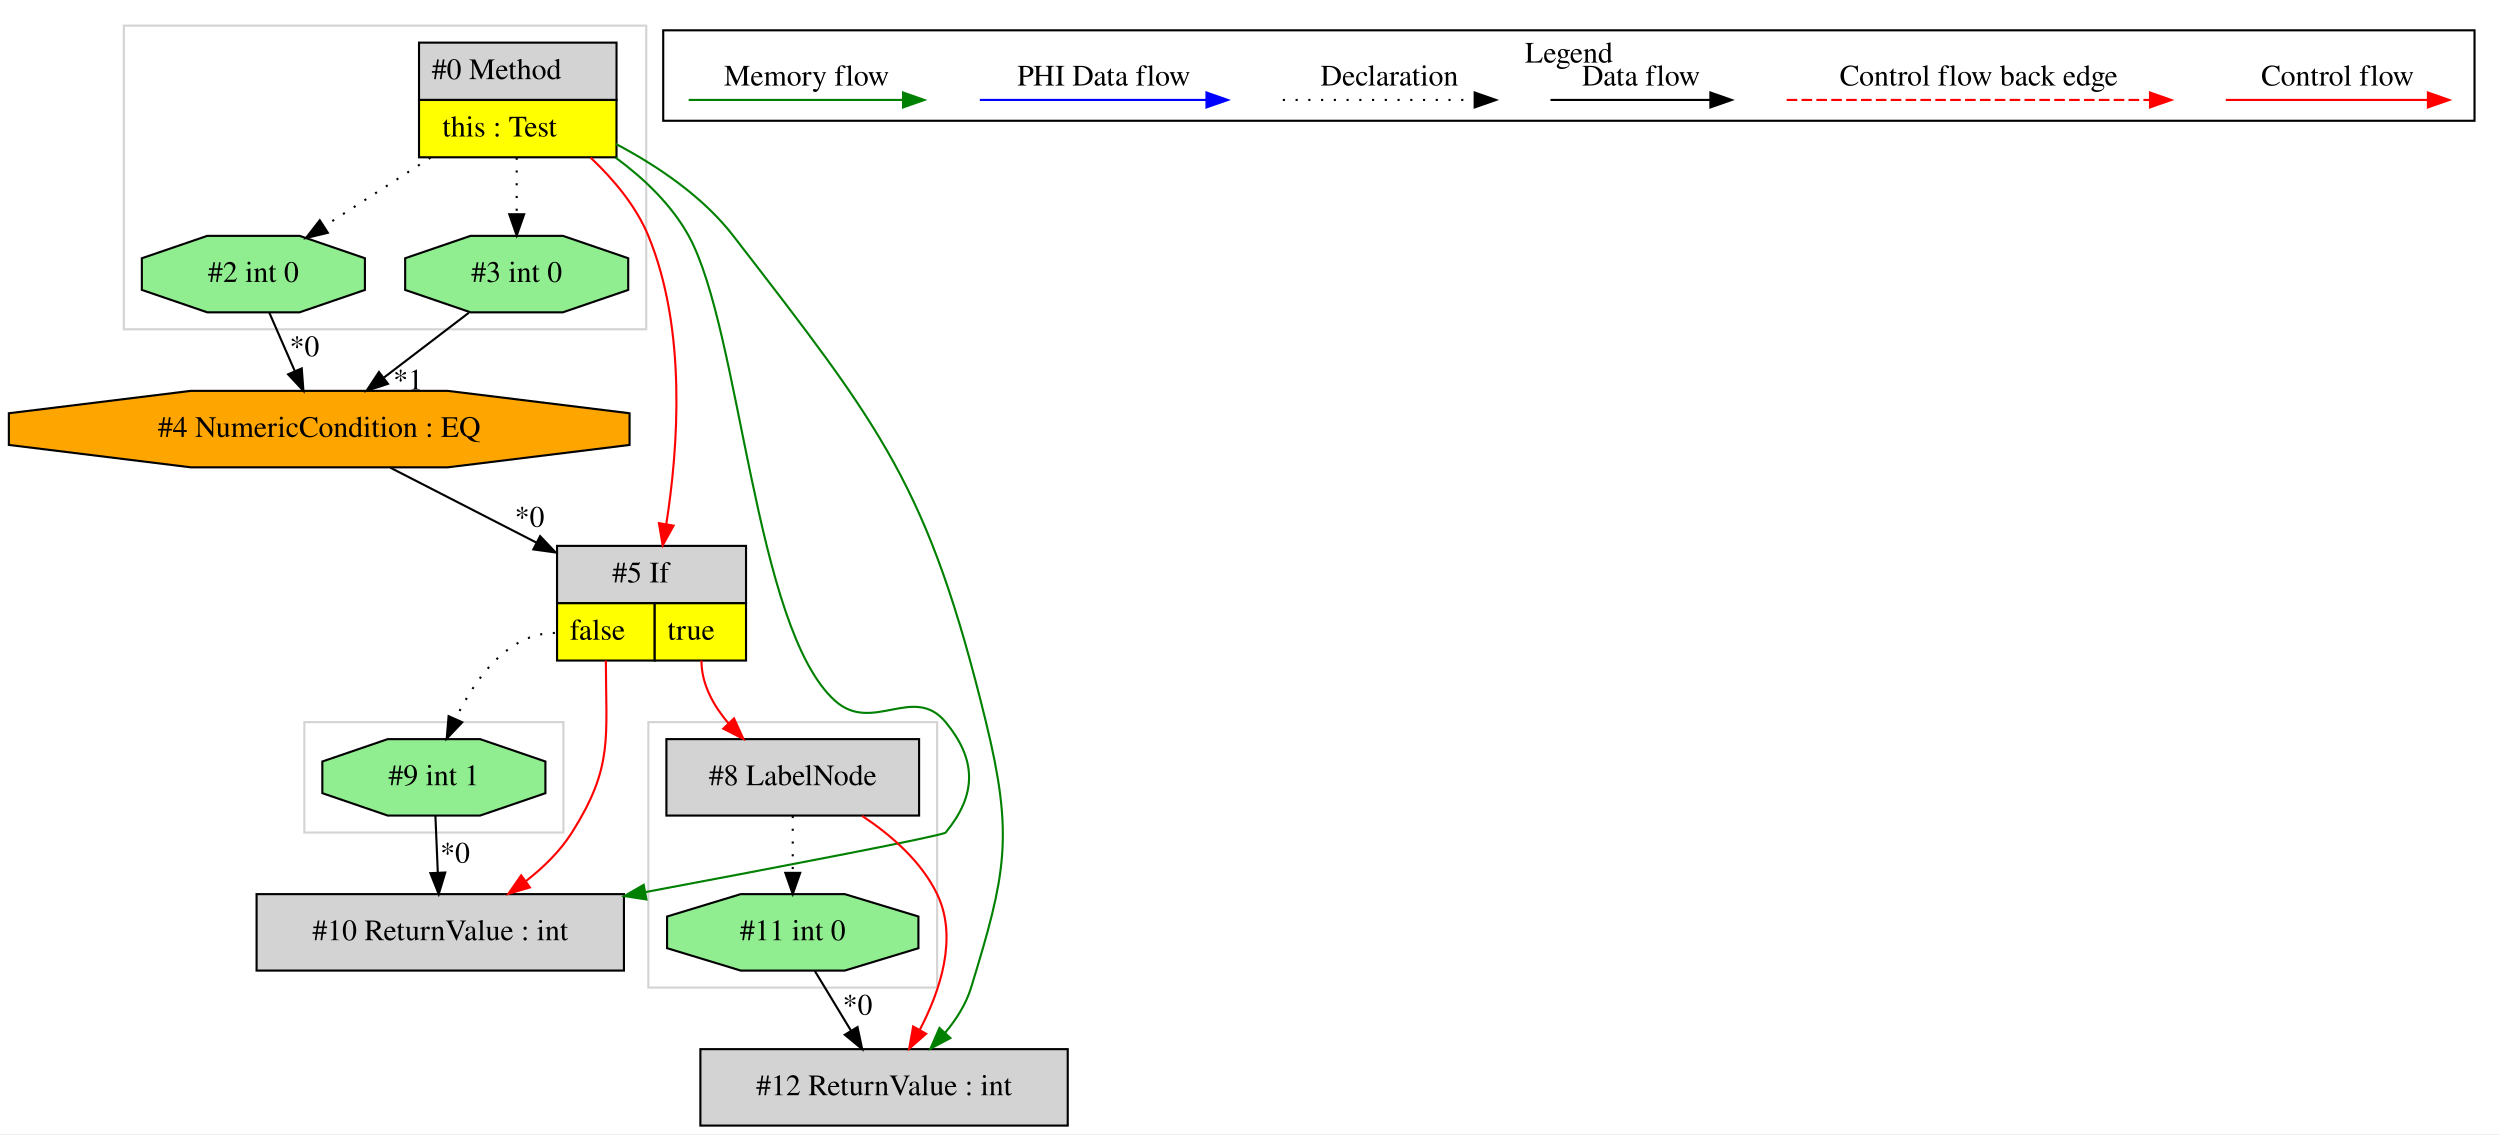
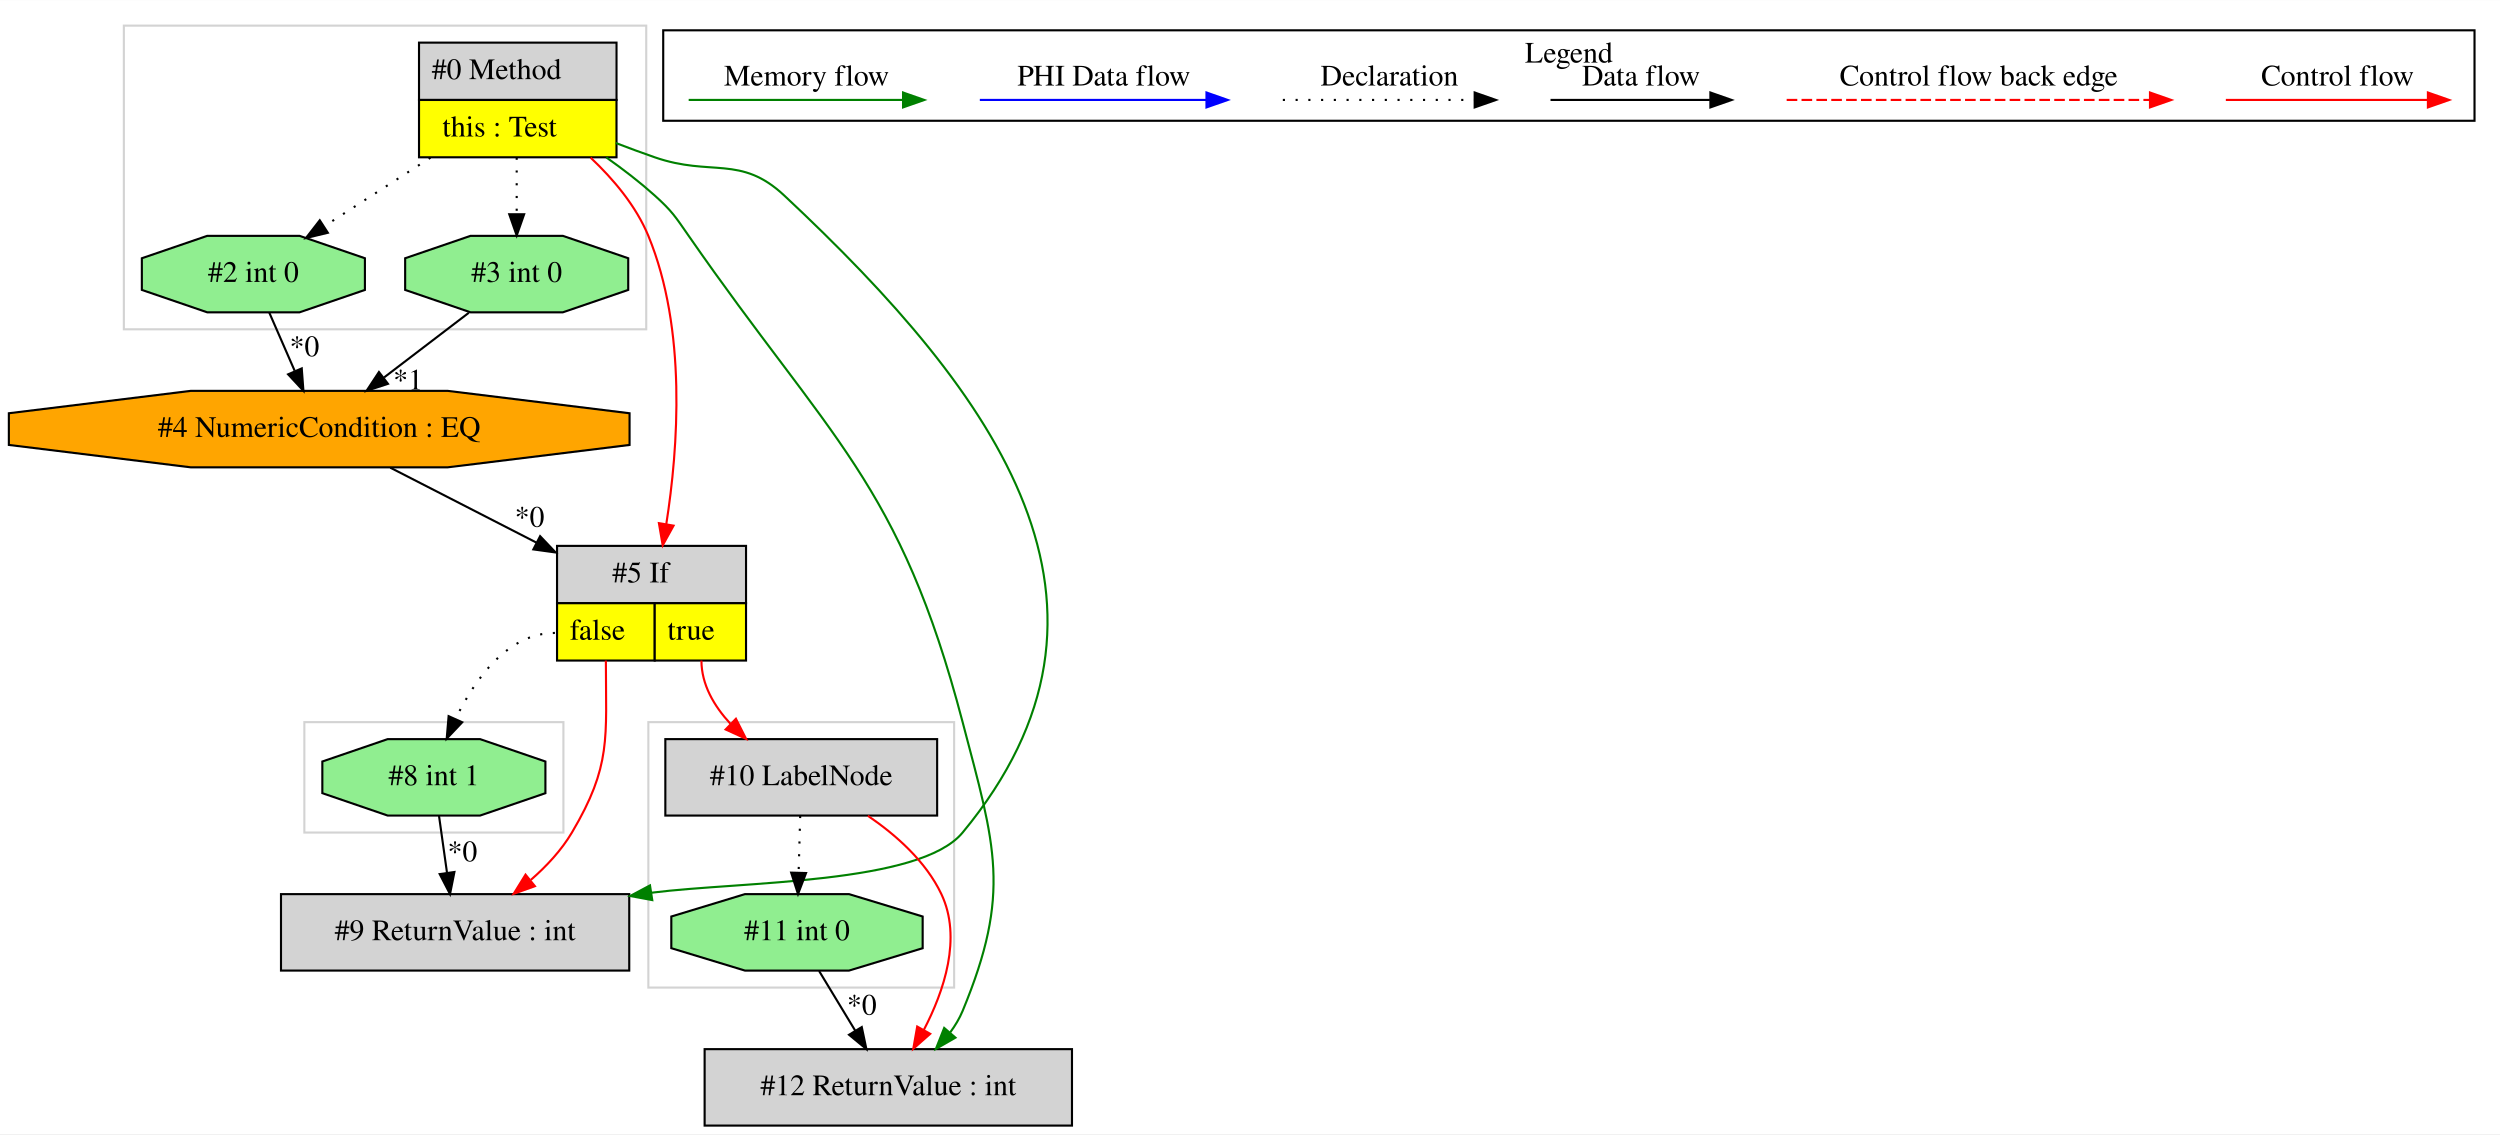
<svg xmlns="http://www.w3.org/2000/svg" width="1177pt" height="534pt" viewBox="0.00 0.00 1177.33 534.00">
  <g id="graph0" class="graph" transform="scale(1 1) rotate(0) translate(4 530)">
    <polygon fill="white" stroke="transparent" points="-4,4 -4,-530 1173.33,-530 1173.33,4 -4,4" />
    <g id="clust1" class="cluster">
      <polygon fill="none" stroke="lightgray" points="54.33,-375 54.33,-518 300.33,-518 300.33,-375 54.33,-375" />
    </g>
    <g id="clust2" class="cluster">
-       <polygon fill="none" stroke="lightgray" points="301.33,-65 301.33,-190 437.33,-190 437.33,-65 301.33,-65" />
+       <polygon fill="none" stroke="lightgray" points="301.33,-65 301.33,-190 445.33,-190 445.33,-65 301.33,-65" />
    </g>
    <g id="clust3" class="cluster">
      <polygon fill="none" stroke="lightgray" points="139.33,-138 139.33,-190 261.33,-190 261.33,-138 139.33,-138" />
    </g>
    <g id="clust4" class="cluster">
      <polygon fill="none" stroke="black" points="308.33,-473.2 308.33,-515.8 1161.33,-515.8 1161.33,-473.2 308.33,-473.2" />
      <text text-anchor="middle" x="734.83" y="-500.6" font-family="Times,serif" font-size="14.00">Legend</text>
    </g>
    <g id="node1" class="node">
      <polygon fill="lightgrey" stroke="transparent" points="285.83,-510 192.83,-510 192.83,-456 285.83,-456 285.83,-510" />
      <polygon fill="none" stroke="black" points="193.33,-483 193.33,-510 286.33,-510 286.33,-483 193.33,-483" />
      <text text-anchor="start" x="199.33" y="-492.8" font-family="Times,serif" font-size="14.00">#0 Method</text>
      <polygon fill="yellow" stroke="transparent" points="193.33,-456 193.33,-483 286.33,-483 286.33,-456 193.33,-456" />
      <polygon fill="none" stroke="black" points="193.33,-456 193.33,-483 286.33,-483 286.33,-456 193.33,-456" />
      <text text-anchor="start" x="204.33" y="-465.8" font-family="Times,serif" font-size="14.00">this : Test</text>
    </g>
    <g id="node2" class="node">
      <polygon fill="lightgreen" stroke="black" points="291.85,-393.54 291.85,-408.46 261.08,-419 217.57,-419 186.8,-408.46 186.8,-393.54 217.57,-383 261.08,-383 291.85,-393.54" />
      <text text-anchor="middle" x="239.33" y="-397.3" font-family="Times,serif" font-size="14.00">#3 int 0</text>
    </g>
    <g id="edge1" class="edge">
      <path fill="none" stroke="black" stroke-dasharray="1,5" d="M239.33,-455.81C239.33,-447.35 239.33,-437.95 239.33,-429.4" />
      <polygon fill="black" stroke="black" points="242.83,-429.17 239.33,-419.17 235.83,-429.17 242.83,-429.17" />
    </g>
    <g id="node4" class="node">
      <polygon fill="lightgreen" stroke="black" points="167.85,-393.54 167.85,-408.46 137.08,-419 93.57,-419 62.8,-408.46 62.8,-393.54 93.57,-383 137.08,-383 167.85,-393.54" />
      <text text-anchor="middle" x="115.33" y="-397.3" font-family="Times,serif" font-size="14.00">#2 int 0</text>
    </g>
    <g id="edge4" class="edge">
      <path fill="none" stroke="black" stroke-dasharray="1,5" d="M198.72,-455.81C182.55,-445.37 164.15,-433.5 148.76,-423.57" />
      <polygon fill="black" stroke="black" points="150.39,-420.46 140.09,-417.98 146.59,-426.34 150.39,-420.46" />
    </g>
    <g id="node5" class="node">
      <polygon fill="lightgrey" stroke="transparent" points="346.83,-273 257.83,-273 257.83,-219 346.83,-219 346.83,-273" />
      <polygon fill="none" stroke="black" points="258.33,-246 258.33,-273 347.33,-273 347.33,-246 258.33,-246" />
      <text text-anchor="start" x="284.33" y="-255.8" font-family="Times,serif" font-size="14.00">#5 If</text>
      <polygon fill="yellow" stroke="transparent" points="258.33,-219 258.33,-246 304.33,-246 304.33,-219 258.33,-219" />
      <polygon fill="none" stroke="black" points="258.33,-219 258.33,-246 304.33,-246 304.33,-219 258.33,-219" />
      <text text-anchor="start" x="264.33" y="-228.8" font-family="Times,serif" font-size="14.00">false</text>
      <polygon fill="yellow" stroke="transparent" points="304.33,-219 304.33,-246 347.33,-246 347.33,-219 304.33,-219" />
      <polygon fill="none" stroke="black" points="304.33,-219 304.33,-246 347.33,-246 347.33,-219 304.33,-219" />
      <text text-anchor="start" x="310.33" y="-228.8" font-family="Times,serif" font-size="14.00">true</text>
    </g>
    <g id="edge6" class="edge">
      <path fill="none" stroke="red" d="M274.14,-455.82C284.94,-445.65 295.53,-433.04 301.33,-419 319.48,-375.04 315.43,-319.2 309.78,-283.28" />
      <polygon fill="red" stroke="red" points="313.2,-282.53 308.08,-273.25 306.3,-283.7 313.2,-282.53" />
    </g>
-     <g id="node6" class="node">
-       <polygon fill="lightgrey" stroke="black" points="289.83,-109 116.83,-109 116.83,-73 289.83,-73 289.83,-109" />
-       <text text-anchor="middle" x="203.33" y="-87.3" font-family="Times,serif" font-size="14.00">#10 ReturnValue : int</text>
+     <g id="node7" class="node">
+       <polygon fill="lightgrey" stroke="black" points="500.83,-36 327.83,-36 327.83,0 500.83,0 500.83,-36" />
+       <text text-anchor="middle" x="414.33" y="-14.3" font-family="Times,serif" font-size="14.00">#12 ReturnValue : int</text>
    </g>
-     <g id="edge9" class="edge">
-       <path fill="none" stroke="green" d="M285.89,-455.88C299.2,-446.07 312.26,-433.68 320.33,-419 344.9,-374.28 351.23,-233.94 389.33,-200 406.9,-184.34 426.34,-208.14 441.33,-190 456.04,-172.18 456.04,-155.83 441.33,-138 440.12,-136.54 365.36,-122.24 299.95,-109.97" />
-       <polygon fill="green" stroke="green" points="300.43,-106.5 289.96,-108.09 299.14,-113.38 300.43,-106.5" />
+     <g id="edge10" class="edge">
+       <path fill="none" stroke="green" d="M281.52,-455.94C289.4,-450.39 297.34,-444.29 304.33,-438 312.53,-430.61 314.03,-428.07 320.33,-419 386.91,-323.02 419.69,-302.99 449.33,-190 464.66,-131.53 472.46,-109.84 449.33,-54 447.86,-50.46 445.84,-47.09 443.51,-43.93" />
+       <polygon fill="green" stroke="green" points="445.95,-41.41 436.75,-36.14 440.65,-45.99 445.95,-41.41" />
    </g>
-     <g id="node9" class="node">
-       <polygon fill="lightgrey" stroke="black" points="498.83,-36 325.83,-36 325.83,0 498.83,0 498.83,-36" />
-       <text text-anchor="middle" x="412.33" y="-14.3" font-family="Times,serif" font-size="14.00">#12 ReturnValue : int</text>
+     <g id="node10" class="node">
+       <polygon fill="lightgrey" stroke="black" points="292.33,-109 128.33,-109 128.33,-73 292.33,-73 292.33,-109" />
+       <text text-anchor="middle" x="210.33" y="-87.3" font-family="Times,serif" font-size="14.00">#9 ReturnValue : int</text>
    </g>
-     <g id="edge14" class="edge">
-       <path fill="none" stroke="green" d="M286.06,-462.28C305.59,-451.95 327.02,-437.54 341.33,-419 411.41,-328.2 433.1,-301.42 460.33,-190 473.53,-135.95 469.64,-118.2 453.33,-65 450.95,-57.23 446.37,-50.03 441.11,-43.73" />
-       <polygon fill="green" stroke="green" points="443.56,-41.23 434.2,-36.27 438.43,-45.98 443.56,-41.23" />
+     <g id="edge15" class="edge">
+       <path fill="none" stroke="green" d="M285.99,-462.73C292.13,-460.37 298.36,-458.07 304.33,-456 331.03,-446.74 344.69,-457.32 365.33,-438 466.41,-343.38 537.58,-244.69 449.33,-138 429.12,-113.57 345.69,-115.08 302.74,-109.66" />
+       <polygon fill="green" stroke="green" points="303.17,-106.19 292.75,-108.12 302.1,-113.11 303.17,-106.19" />
    </g>
    <g id="node3" class="node">
      <polygon fill="orange" stroke="black" points="292.48,-320.54 292.48,-335.46 206.87,-346 85.79,-346 0.17,-335.46 0.17,-320.54 85.79,-310 206.87,-310 292.48,-320.54" />
      <text text-anchor="middle" x="146.33" y="-324.3" font-family="Times,serif" font-size="14.00">#4 NumericCondition : EQ</text>
    </g>
    <g id="edge3" class="edge">
      <path fill="none" stroke="black" d="M216.81,-382.81C204.82,-373.66 189.89,-362.26 176.87,-352.32" />
      <polygon fill="black" stroke="black" points="178.7,-349.32 168.63,-346.03 174.46,-354.88 178.7,-349.32" />
      <text text-anchor="middle" x="188.17" y="-346.61" font-family="Times,serif" font-size="14.00">*1</text>
    </g>
    <g id="edge5" class="edge">
      <path fill="none" stroke="black" d="M179.79,-309.84C199.87,-299.54 225.86,-286.21 248.74,-274.48" />
      <polygon fill="black" stroke="black" points="250.36,-277.58 257.66,-269.9 247.17,-271.35 250.36,-277.58" />
      <text text-anchor="middle" x="245.39" y="-282" font-family="Times,serif" font-size="14.00">*0</text>
    </g>
    <g id="edge2" class="edge">
      <path fill="none" stroke="black" d="M122.83,-382.81C126.41,-374.62 130.77,-364.62 134.76,-355.48" />
      <polygon fill="black" stroke="black" points="138.1,-356.59 138.89,-346.03 131.68,-353.79 138.1,-356.59" />
      <text text-anchor="middle" x="139.38" y="-362.32" font-family="Times,serif" font-size="14.00">*0</text>
    </g>
-     <g id="edge8" class="edge">
-       <path fill="none" stroke="red" d="M281.33,-219C281.33,-182.3 284.94,-169.02 265.33,-138 259.79,-129.25 251.95,-121.59 243.7,-115.16" />
-       <polygon fill="red" stroke="red" points="245.54,-112.17 235.39,-109.15 241.44,-117.84 245.54,-112.17" />
+     <g id="node6" class="node">
+       <polygon fill="lightgrey" stroke="black" points="437.33,-182 309.33,-182 309.33,-146 437.33,-146 437.33,-182" />
+       <text text-anchor="middle" x="373.33" y="-160.3" font-family="Times,serif" font-size="14.00">#10 LabelNode</text>
    </g>
-     <g id="node7" class="node">
+     <g id="edge7" class="edge">
+       <path fill="none" stroke="red" d="M326.33,-219C326.33,-207.68 332.28,-197.57 339.95,-189.26" />
+       <polygon fill="red" stroke="red" points="342.57,-191.59 347.35,-182.14 337.72,-186.54 342.57,-191.59" />
+     </g>
+     <g id="node9" class="node">
      <polygon fill="lightgreen" stroke="black" points="252.85,-156.54 252.85,-171.46 222.08,-182 178.57,-182 147.8,-171.46 147.8,-156.54 178.57,-146 222.08,-146 252.85,-156.54" />
-       <text text-anchor="middle" x="200.33" y="-160.3" font-family="Times,serif" font-size="14.00">#9 int 1</text>
+       <text text-anchor="middle" x="200.33" y="-160.3" font-family="Times,serif" font-size="14.00">#8 int 1</text>
    </g>
-     <g id="edge10" class="edge">
+     <g id="edge12" class="edge">
      <path fill="none" stroke="black" stroke-dasharray="1,5" d="M257.33,-232C235.09,-232 219.71,-210.32 210.58,-191.63" />
      <polygon fill="black" stroke="black" points="213.66,-189.94 206.37,-182.25 207.27,-192.81 213.66,-189.94" />
    </g>
+     <g id="edge14" class="edge">
+       <path fill="none" stroke="red" d="M281.33,-219C281.33,-182.3 284.02,-169.57 265.33,-138 260.39,-129.66 253.37,-122.14 245.99,-115.71" />
+       <polygon fill="red" stroke="red" points="247.9,-112.75 237.92,-109.18 243.49,-118.19 247.9,-112.75" />
+     </g>
+     <g id="edge9" class="edge">
+       <path fill="none" stroke="red" d="M404.7,-145.9C417.98,-136.85 432.04,-124.39 439.33,-109 449.07,-88.44 440.62,-63.38 431,-44.94" />
+       <polygon fill="red" stroke="red" points="434.05,-43.21 426.1,-36.2 427.94,-46.64 434.05,-43.21" />
+     </g>
    <g id="node8" class="node">
-       <polygon fill="lightgrey" stroke="black" points="428.83,-182 309.83,-182 309.83,-146 428.83,-146 428.83,-182" />
-       <text text-anchor="middle" x="369.33" y="-160.3" font-family="Times,serif" font-size="14.00">#8 LabelNode</text>
+       <polygon fill="lightgreen" stroke="black" points="430.51,-83.54 430.51,-98.46 395.84,-109 346.81,-109 312.14,-98.46 312.14,-83.54 346.81,-73 395.84,-73 430.51,-83.54" />
+       <text text-anchor="middle" x="371.33" y="-87.3" font-family="Times,serif" font-size="14.00">#11 int 0</text>
    </g>
    <g id="edge11" class="edge">
-       <path fill="none" stroke="red" d="M326.33,-219C326.33,-207.9 331.96,-197.76 339.14,-189.34" />
-       <polygon fill="red" stroke="red" points="341.68,-191.76 346.06,-182.11 336.62,-186.92 341.68,-191.76" />
+       <path fill="none" stroke="black" stroke-dasharray="1,5" d="M372.84,-145.81C372.62,-137.79 372.34,-128.05 372.09,-119.07" />
+       <polygon fill="black" stroke="black" points="375.59,-118.93 371.81,-109.03 368.59,-119.12 375.59,-118.93" />
    </g>
-     <g id="edge7" class="edge">
-       <path fill="none" stroke="black" d="M201.05,-145.81C201.39,-137.79 201.8,-128.05 202.18,-119.07" />
-       <polygon fill="black" stroke="black" points="205.68,-119.17 202.61,-109.03 198.69,-118.87 205.68,-119.17" />
-       <text text-anchor="middle" x="210.29" y="-123.8" font-family="Times,serif" font-size="14.00">*0</text>
+     <g id="edge8" class="edge">
+       <path fill="none" stroke="black" d="M381.74,-72.81C386.86,-64.35 393.14,-53.98 398.81,-44.61" />
+       <polygon fill="black" stroke="black" points="401.83,-46.4 404.01,-36.03 395.84,-42.77 401.83,-46.4" />
+       <text text-anchor="middle" x="401.85" y="-52.21" font-family="Times,serif" font-size="14.00">*0</text>
    </g>
    <g id="edge13" class="edge">
-       <path fill="none" stroke="red" d="M401.98,-145.87C415.55,-136.88 429.85,-124.48 437.33,-109 447.22,-88.51 438.76,-63.45 429.09,-44.98" />
-       <polygon fill="red" stroke="red" points="432.13,-43.23 424.17,-36.24 426.03,-46.67 432.13,-43.23" />
-     </g>
-     <g id="node10" class="node">
-       <polygon fill="lightgreen" stroke="black" points="428.51,-83.54 428.51,-98.46 393.84,-109 344.81,-109 310.14,-98.46 310.14,-83.54 344.81,-73 393.84,-73 428.51,-83.54" />
-       <text text-anchor="middle" x="369.33" y="-87.3" font-family="Times,serif" font-size="14.00">#11 int 0</text>
-     </g>
-     <g id="edge15" class="edge">
-       <path fill="none" stroke="black" stroke-dasharray="1,5" d="M369.33,-145.81C369.33,-137.79 369.33,-128.05 369.33,-119.07" />
-       <polygon fill="black" stroke="black" points="372.83,-119.03 369.33,-109.03 365.83,-119.03 372.83,-119.03" />
-     </g>
-     <g id="edge12" class="edge">
-       <path fill="none" stroke="black" d="M379.74,-72.81C384.86,-64.35 391.14,-53.98 396.81,-44.61" />
-       <polygon fill="black" stroke="black" points="399.83,-46.4 402.01,-36.03 393.84,-42.77 399.83,-46.4" />
-       <text text-anchor="middle" x="399.85" y="-52.21" font-family="Times,serif" font-size="14.00">*0</text>
+       <path fill="none" stroke="black" d="M202.75,-145.81C203.88,-137.79 205.25,-128.05 206.51,-119.07" />
+       <polygon fill="black" stroke="black" points="210,-119.42 207.93,-109.03 203.07,-118.44 210,-119.42" />
+       <text text-anchor="middle" x="213.77" y="-124.46" font-family="Times,serif" font-size="14.00">*0</text>
    </g>
    <g id="edge16" class="edge">
      <path fill="none" stroke="red" d="M1044.22,-483C1055.43,-483 1113.57,-483 1139.18,-483" />
      <polygon fill="red" stroke="red" points="1139.38,-486.5 1149.38,-483 1139.38,-479.5 1139.38,-486.5" />
      <text text-anchor="middle" x="1096.83" y="-489.8" font-family="Times,serif" font-size="14.00">Control flow</text>
    </g>
    <g id="edge17" class="edge">
      <path fill="none" stroke="red" stroke-dasharray="5,2" d="M837.4,-483C854.37,-483 970.53,-483 1008.41,-483" />
      <polygon fill="red" stroke="red" points="1008.5,-486.5 1018.5,-483 1008.5,-479.5 1008.5,-486.5" />
      <text text-anchor="middle" x="927.83" y="-489.8" font-family="Times,serif" font-size="14.00">Control flow back edge</text>
    </g>
    <g id="edge18" class="edge">
      <path fill="none" stroke="black" d="M726.19,-483C735.73,-483 779.64,-483 801.24,-483" />
      <polygon fill="black" stroke="black" points="801.48,-486.5 811.48,-483 801.48,-479.5 801.48,-486.5" />
      <text text-anchor="middle" x="768.83" y="-489.8" font-family="Times,serif" font-size="14.00">Data flow</text>
    </g>
    <g id="edge19" class="edge">
      <path fill="none" stroke="black" stroke-dasharray="1,5" d="M600.13,-483C610.78,-483 665.79,-483 690.4,-483" />
      <polygon fill="black" stroke="black" points="690.47,-486.5 700.47,-483 690.47,-479.5 690.47,-486.5" />
      <text text-anchor="middle" x="650.33" y="-489.8" font-family="Times,serif" font-size="14.00">Declaration</text>
    </g>
    <g id="edge20" class="edge">
      <path fill="none" stroke="blue" d="M457.43,-483C470.05,-483 536.21,-483 564.01,-483" />
      <polygon fill="blue" stroke="blue" points="564.17,-486.5 574.17,-483 564.17,-479.5 564.17,-486.5" />
      <text text-anchor="middle" x="515.83" y="-489.8" font-family="Times,serif" font-size="14.00">PHI Data flow</text>
    </g>
    <g id="edge21" class="edge">
      <path fill="none" stroke="green" d="M320.32,-483C332.26,-483 394.63,-483 421.25,-483" />
      <polygon fill="green" stroke="green" points="421.28,-486.5 431.28,-483 421.28,-479.5 421.28,-486.5" />
      <text text-anchor="middle" x="375.83" y="-489.8" font-family="Times,serif" font-size="14.00">Memory flow</text>
    </g>
  </g>
</svg>
